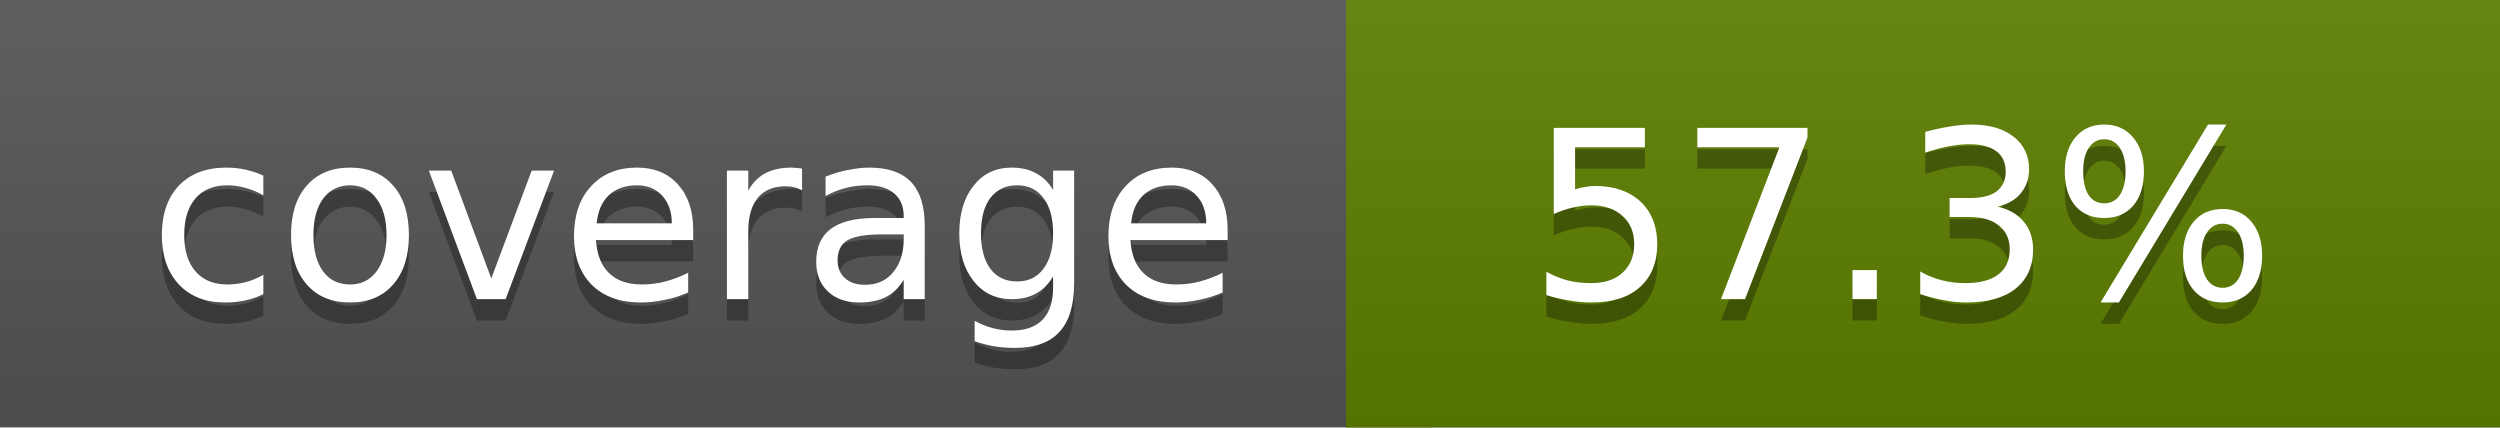
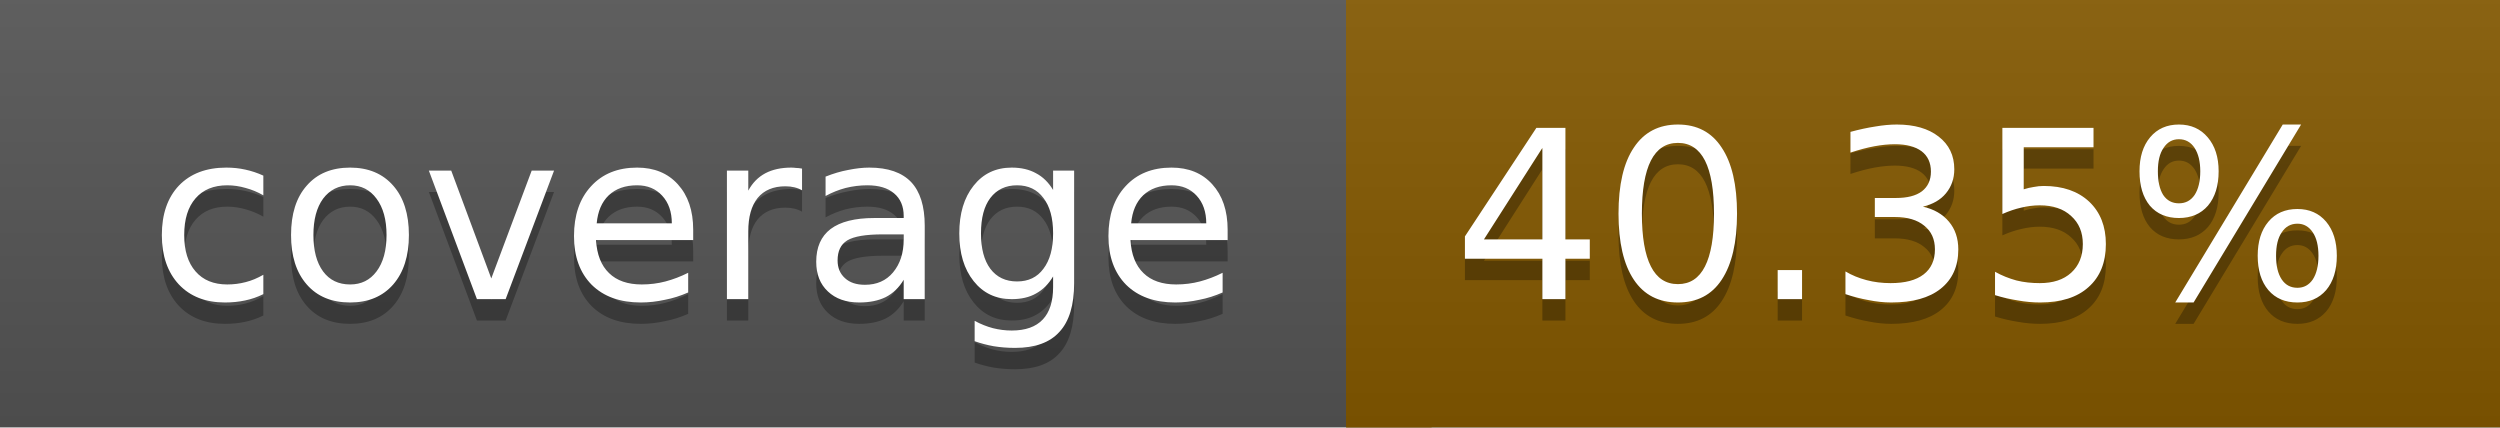
<svg xmlns="http://www.w3.org/2000/svg" width="117" height="20">
  <linearGradient id="a" x2="0" y2="100%">
    <stop offset="0" stop-color="#bbb" stop-opacity=".1" />
    <stop offset="1" stop-opacity=".1" />
  </linearGradient>
  <rect rx="0" width="117" height="20" fill="#555" />
-   <rect rx="0" x="63" width="54" height="20" fill="#5e7f00" />
-   <path fill="#5e7f00" d="M63 0h4v20h-4z" />
+   <rect rx="0" x="63" width="54" height="20" fill="#845900" />
+   <path fill="#845900" d="M63 0h4v20h-4z" />
  <rect rx="0" width="117" height="20" fill="url(#a)" />
  <g fill="#fff" text-anchor="middle" font-family="DejaVu Sans,Verdana,Geneva,sans-serif" font-size="11">
    <text x="32.5" y="15" fill="#010101" fill-opacity=".3">coverage</text>
    <text x="32.5" y="14">coverage</text>
-     <text x="89" y="15" fill="#010101" fill-opacity=".3">57.3%</text>
-     <text x="89" y="14">57.3%</text>
+     <text x="89" y="15" fill="#010101" fill-opacity=".3">40.35%</text>
+     <text x="89" y="14">40.35%</text>
  </g>
</svg>
